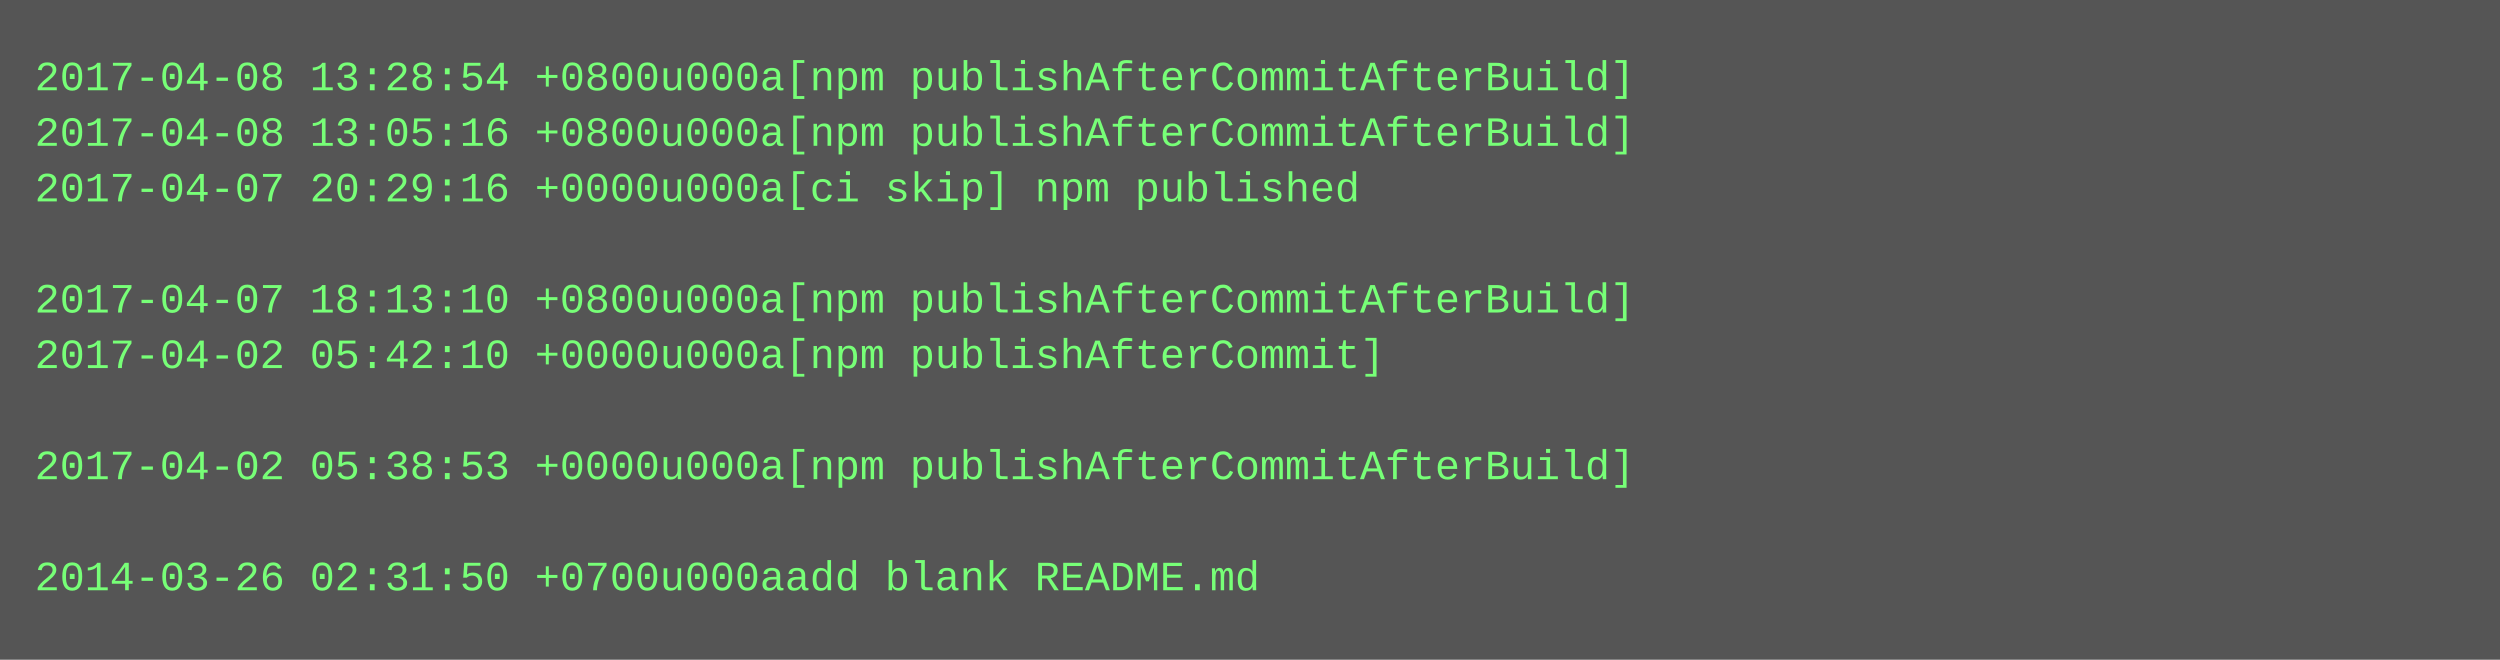
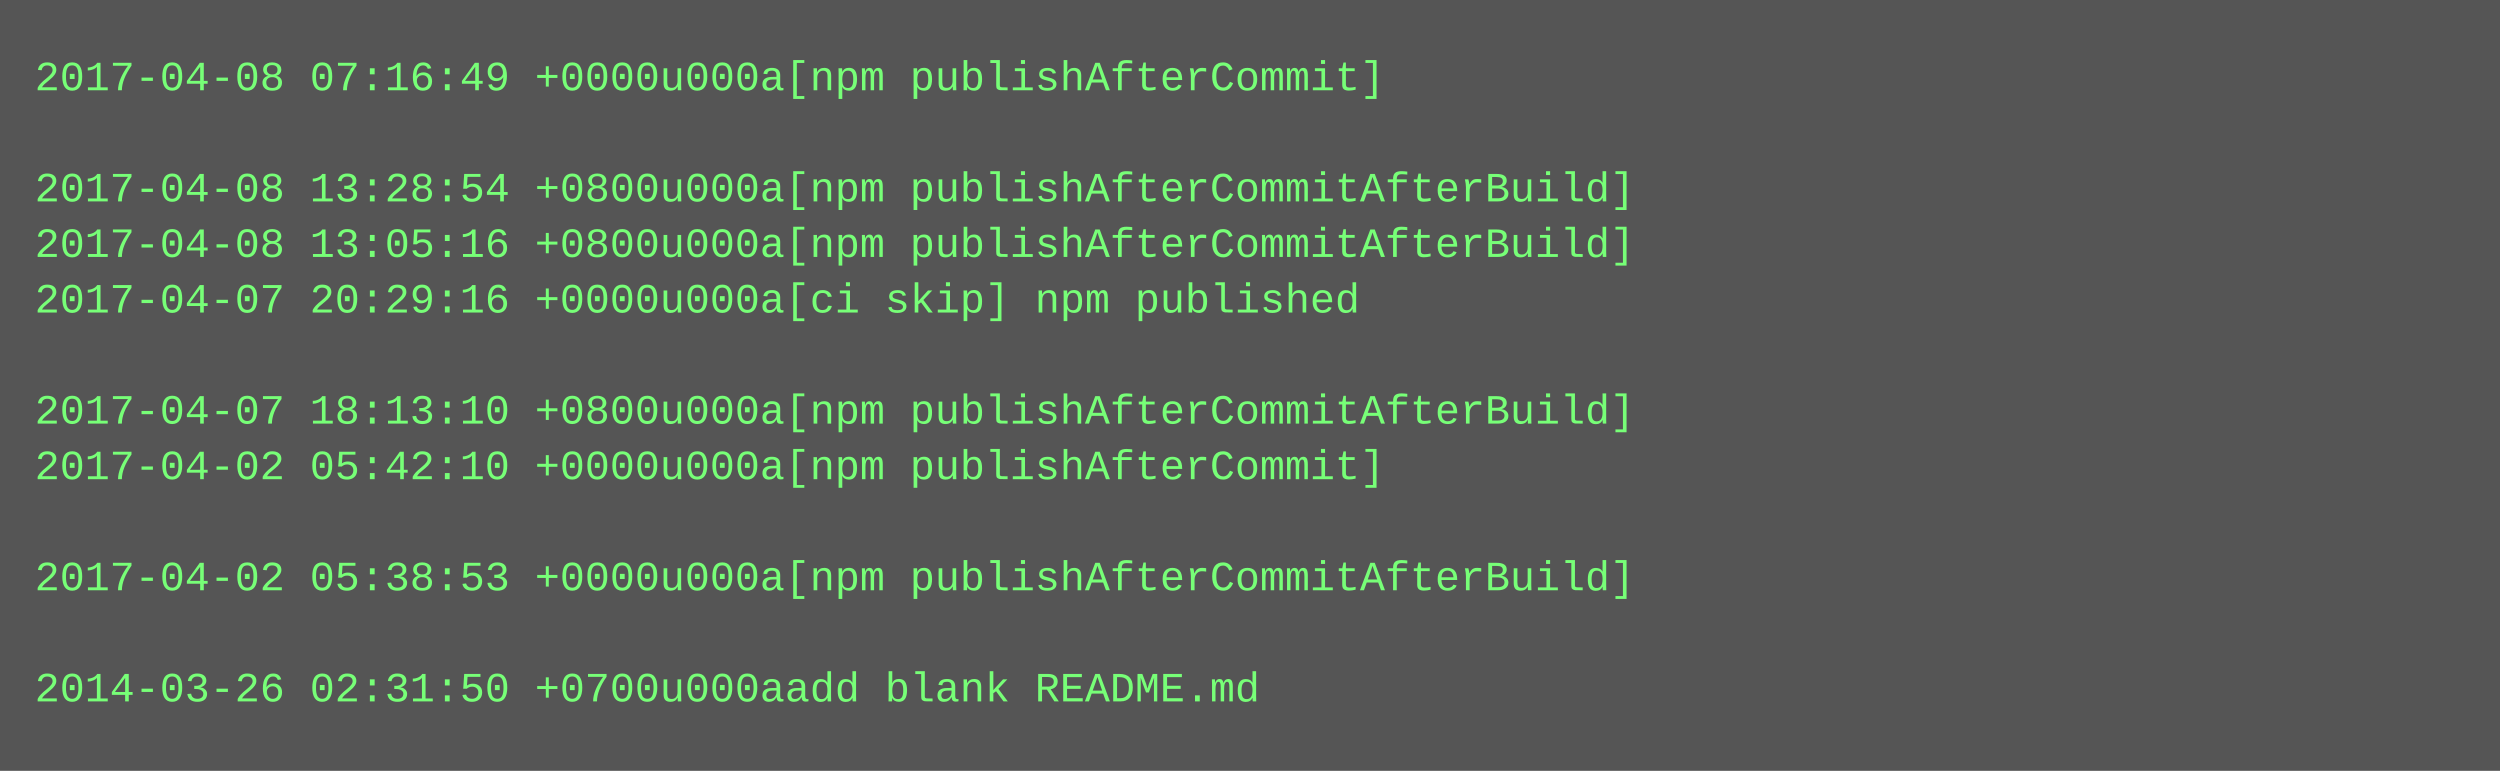
- <svg xmlns="http://www.w3.org/2000/svg" height="190" width="720">
-   <rect height="190" fill="#555" width="720" />
+ <svg xmlns="http://www.w3.org/2000/svg" height="222" width="720">
+   <rect height="222" fill="#555" width="720" />
  <text fill="#7f7" font-family="Courier New" font-size="12" xml:space="preserve">
-     <tspan x="10" y="26">2017-04-08 13:28:54 +0800u000a[npm publishAfterCommitAfterBuild]</tspan>
-     <tspan x="10" y="42">2017-04-08 13:05:16 +0800u000a[npm publishAfterCommitAfterBuild]</tspan>
-     <tspan x="10" y="58">2017-04-07 20:29:16 +0000u000a[ci skip] npm published</tspan>
-     <tspan x="10" y="74" />
-     <tspan x="10" y="90">2017-04-07 18:13:10 +0800u000a[npm publishAfterCommitAfterBuild]</tspan>
-     <tspan x="10" y="106">2017-04-02 05:42:10 +0000u000a[npm publishAfterCommit]</tspan>
-     <tspan x="10" y="122" />
-     <tspan x="10" y="138">2017-04-02 05:38:53 +0000u000a[npm publishAfterCommitAfterBuild]</tspan>
+     <tspan x="10" y="26">2017-04-08 07:16:49 +0000u000a[npm publishAfterCommit]</tspan>
+     <tspan x="10" y="42" />
+     <tspan x="10" y="58">2017-04-08 13:28:54 +0800u000a[npm publishAfterCommitAfterBuild]</tspan>
+     <tspan x="10" y="74">2017-04-08 13:05:16 +0800u000a[npm publishAfterCommitAfterBuild]</tspan>
+     <tspan x="10" y="90">2017-04-07 20:29:16 +0000u000a[ci skip] npm published</tspan>
+     <tspan x="10" y="106" />
+     <tspan x="10" y="122">2017-04-07 18:13:10 +0800u000a[npm publishAfterCommitAfterBuild]</tspan>
+     <tspan x="10" y="138">2017-04-02 05:42:10 +0000u000a[npm publishAfterCommit]</tspan>
    <tspan x="10" y="154" />
-     <tspan x="10" y="170">2014-03-26 02:31:50 +0700u000aadd blank README.md</tspan>
+     <tspan x="10" y="170">2017-04-02 05:38:53 +0000u000a[npm publishAfterCommitAfterBuild]</tspan>
+     <tspan x="10" y="186" />
+     <tspan x="10" y="202">2014-03-26 02:31:50 +0700u000aadd blank README.md</tspan>
  </text>
</svg>
